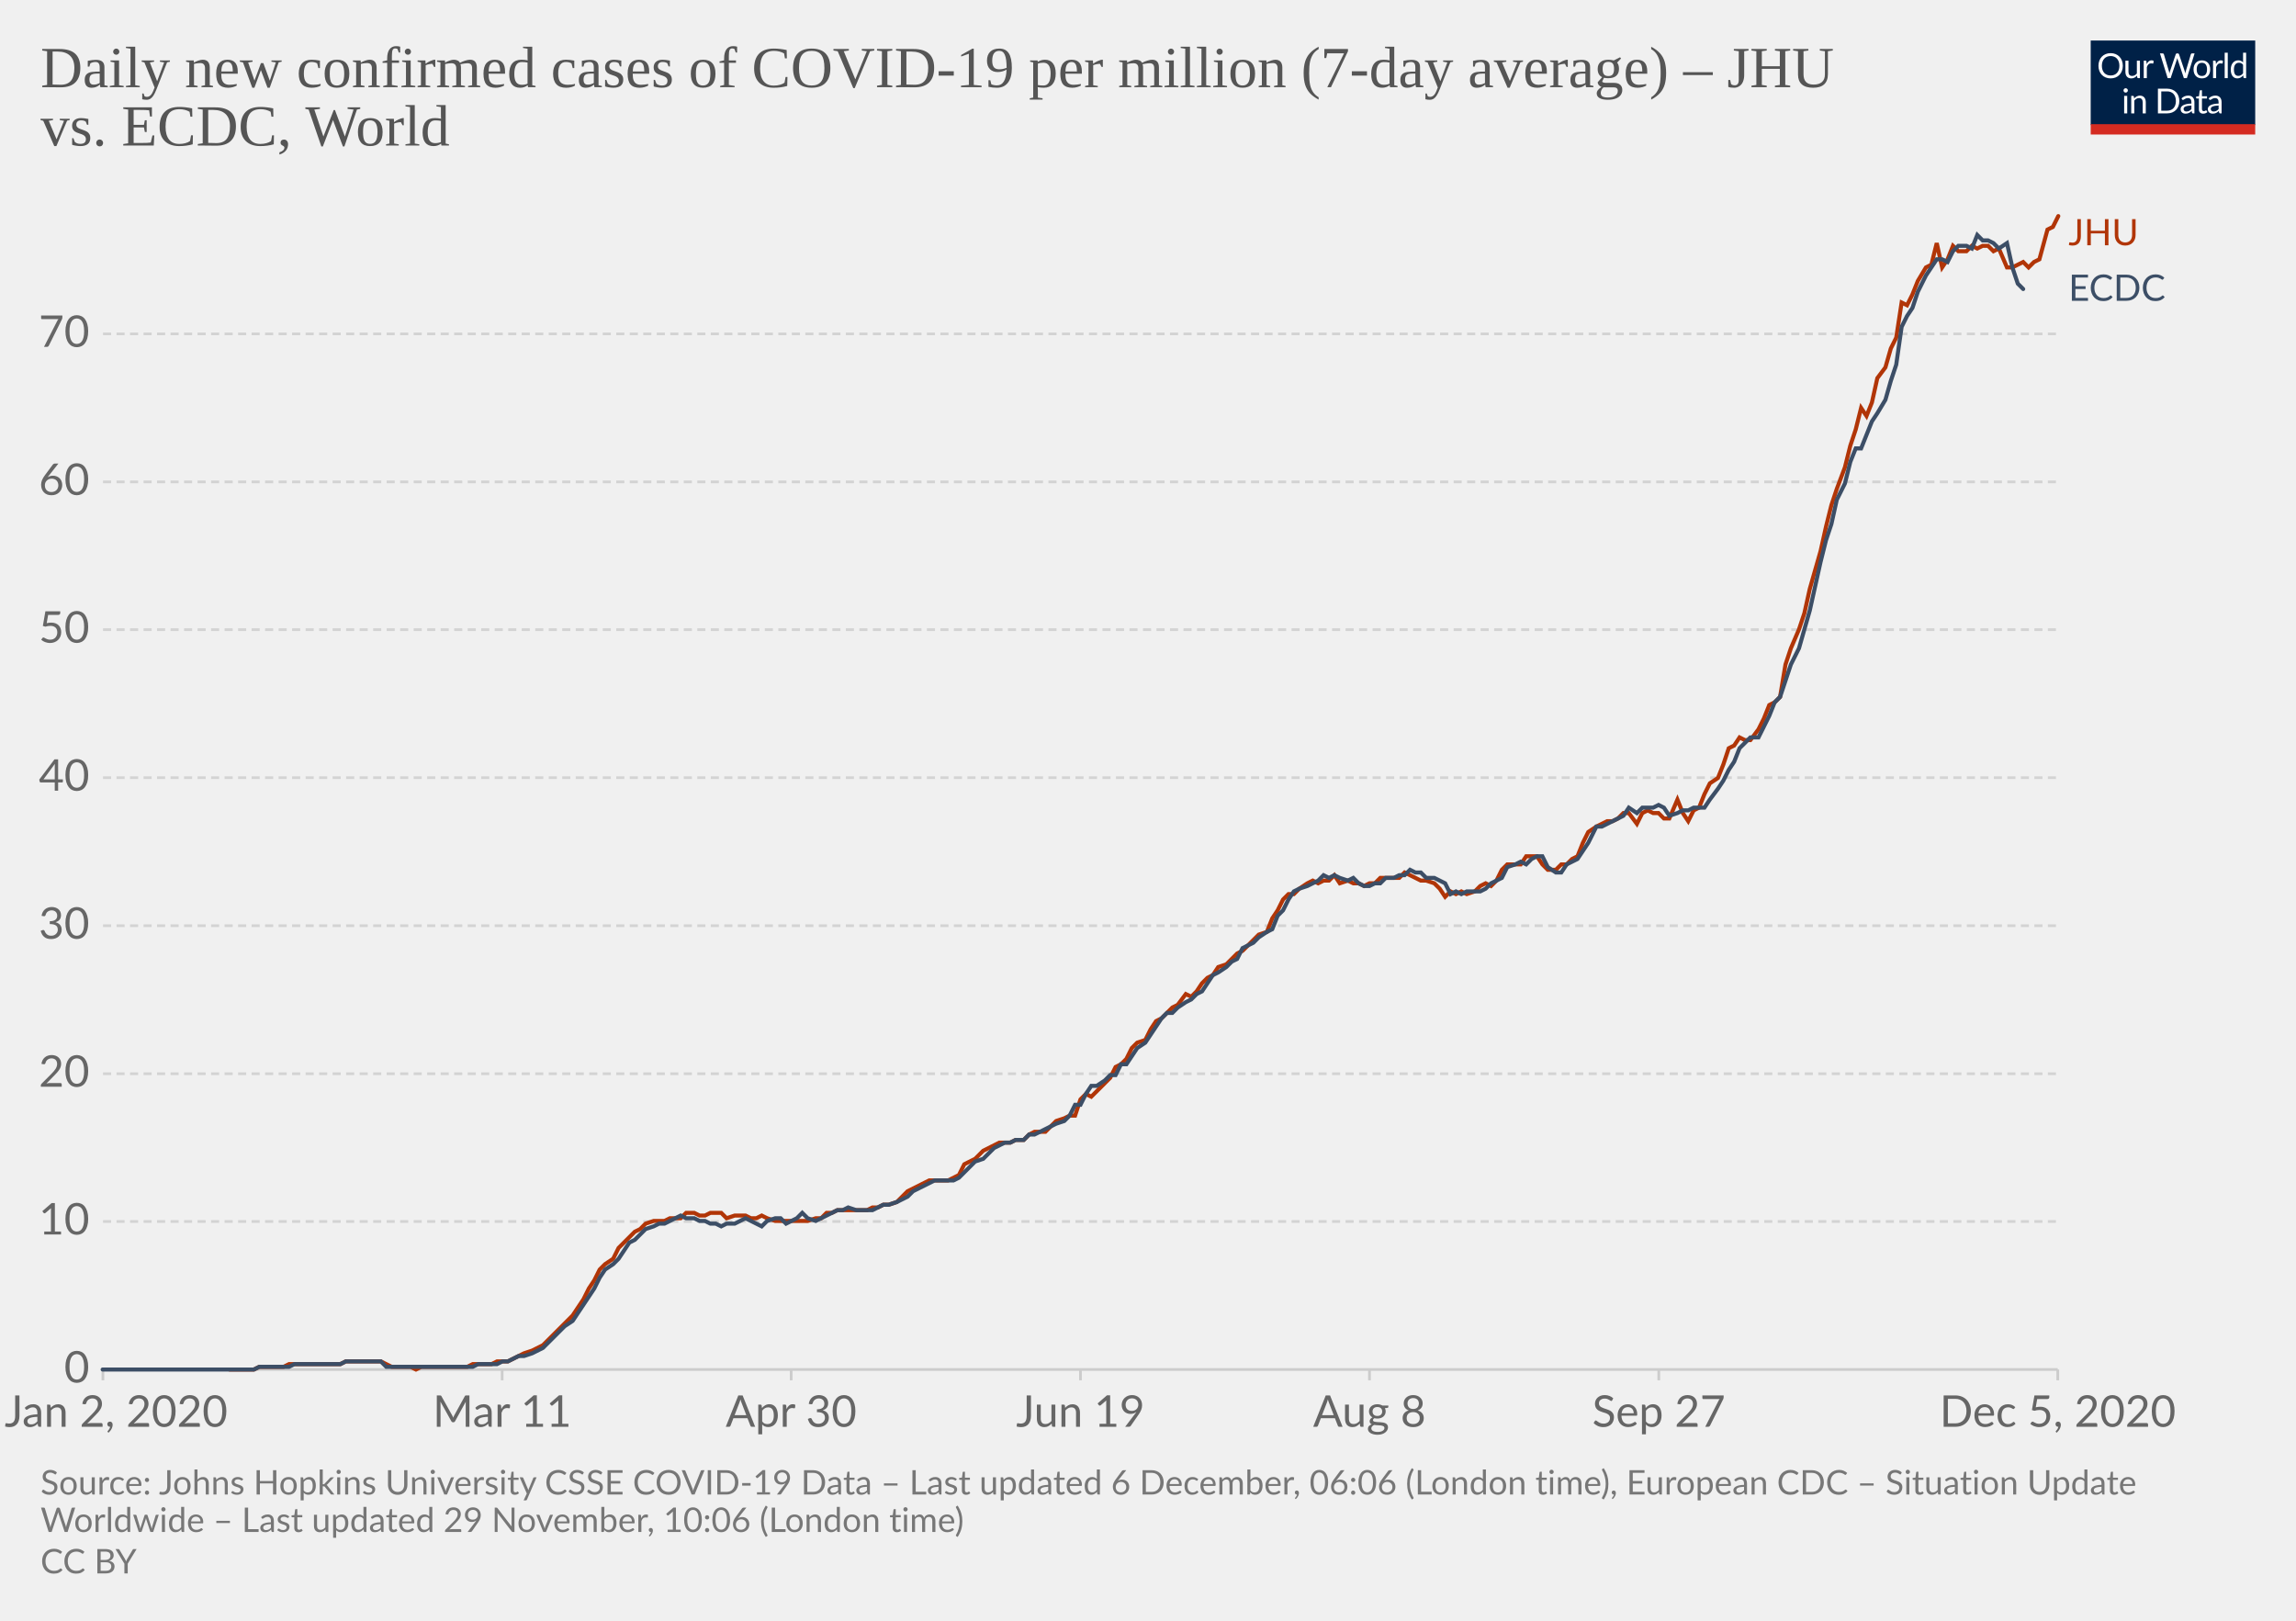
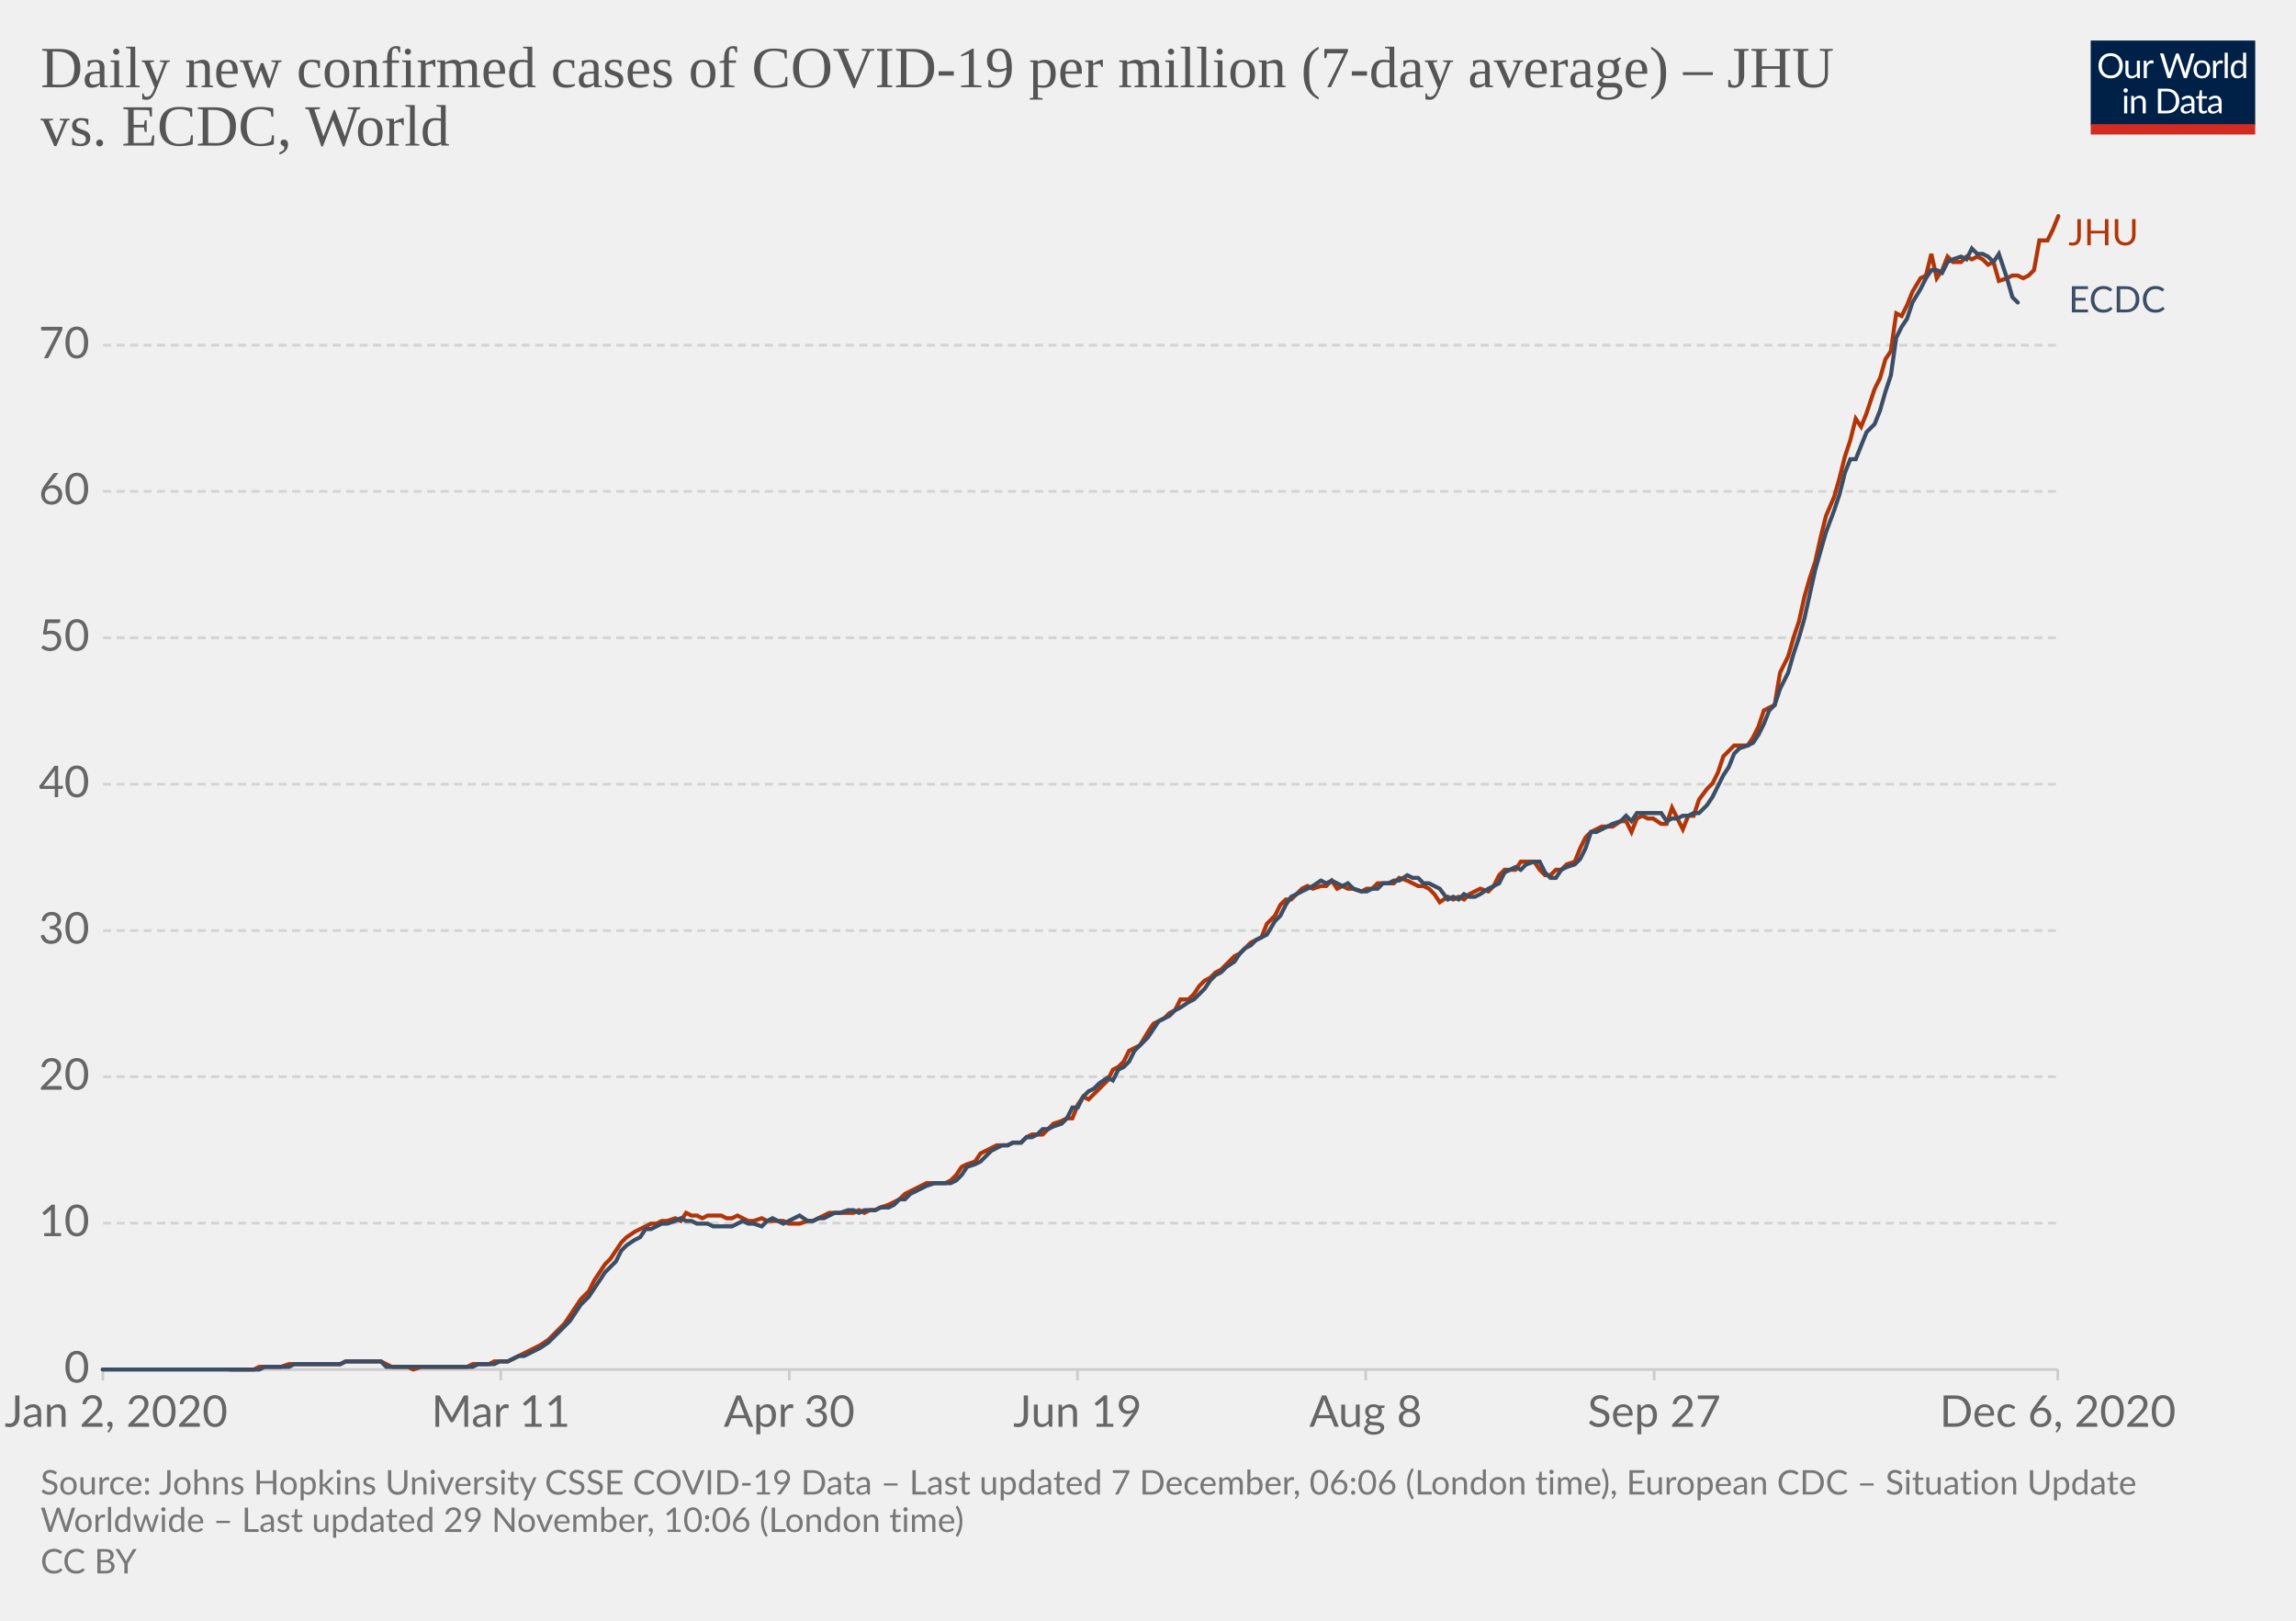
<svg xmlns="http://www.w3.org/2000/svg" version="1.1" style="background-color:#fff;-webkit-font-smoothing:antialiased" width="850" height="600" viewBox="0 0 850 600" font-family="Lato,'Helvetica Neue',Helvetica,Arial,sans-serif" font-size="18" text-rendering="optimizeLegibility">
  <g class="HeaderView">
    <g transform="matrix(.29 0 0 .29 774 15)">
      <svg width="210" height="120" viewBox="0 0 210 120" fill="none">
        <g clip-path="url(#clip0)">
          <path d="M0 0h210v107.89H0V0z" fill="#002147" />
          <path d="M40.98 32.25c0 2.36-.38 4.53-1.12 6.51a14.26 14.26 0 01-8.1 8.4c-1.9.78-4.02 1.17-6.34 1.17a16.6 16.6 0 01-6.33-1.17 14.31 14.31 0 01-8.08-8.4 18.29 18.29 0 01-1.12-6.51c0-2.36.38-4.53 1.12-6.5a14.32 14.32 0 018.07-8.44c1.92-.8 4.03-1.19 6.34-1.19 2.32 0 4.43.4 6.34 1.19 1.92.8 3.56 1.9 4.93 3.34a14.87 14.87 0 013.17 5.1 18.1 18.1 0 011.12 6.5zm-4.38 0c0-1.94-.26-3.68-.8-5.22a10.91 10.91 0 00-2.24-3.89 9.68 9.68 0 00-3.52-2.46 11.95 11.95 0 00-4.62-.86c-1.68 0-3.21.28-4.6.86a9.88 9.88 0 00-3.54 2.46 10.91 10.91 0 00-2.24 3.9c-.53 1.53-.8 3.27-.8 5.2 0 1.94.27 3.68.8 5.22a11.17 11.17 0 002.24 3.9 10.01 10.01 0 003.55 2.44c1.38.56 2.9.83 4.6.83 1.7 0 3.24-.27 4.61-.83a9.8 9.8 0 003.52-2.44 11.17 11.17 0 002.25-3.9c.53-1.54.8-3.28.8-5.21zm26.22-6.54V48H60.5c-.56 0-.9-.27-1.05-.81l-.31-2.4a12.45 12.45 0 01-3.26 2.6c-1.2.64-2.58.96-4.13.96-1.22 0-2.3-.2-3.24-.6a6.52 6.52 0 01-2.33-1.7 7.37 7.37 0 01-1.43-2.67c-.3-1.04-.46-2.2-.46-3.45V25.7h3.91v14.22c0 1.68.38 2.99 1.15 3.91.77.93 1.96 1.39 3.54 1.39 1.16 0 2.24-.27 3.23-.82a10.42 10.42 0 002.8-2.28V25.7h3.91zm8.61 4.47a9.94 9.94 0 012.6-3.56 5.64 5.64 0 013.76-1.3c.47 0 .92.05 1.34.15.44.1.83.27 1.17.49l-.3 2.92c-.09.37-.3.55-.66.55-.2 0-.5-.04-.9-.13a6.21 6.21 0 00-3.24.18c-.54.2-1.03.5-1.47.92-.42.4-.81.9-1.17 1.5-.33.58-.64 1.26-.92 2.02V48H67.7V25.71h2.25c.42 0 .72.08.88.25.16.16.27.44.33.83l.26 3.39zm61.16-13.7L122.75 48h-3.82l-7.99-24.05a21.95 21.95 0 01-.42-1.58 38.36 38.36 0 01-.44 1.58L102.05 48h-3.83L88.4 16.47h3.54c.38 0 .7.1.95.29.26.2.43.43.5.73l6.52 21.9c.1.4.2.83.28 1.28.1.46.2.94.29 1.46l.3-1.46c.12-.47.25-.9.38-1.27l7.41-21.91c.1-.25.26-.48.51-.69.27-.22.58-.33.95-.33h1.23c.38 0 .69.1.92.29.24.2.41.43.53.73l7.4 21.9a28.4 28.4 0 01.68 2.62 29.52 29.52 0 01.52-2.61l6.54-21.91c.07-.27.23-.5.48-.7.27-.21.58-.32.95-.32h3.32zm9.35 8.88c1.63 0 3.1.27 4.4.82a9.43 9.43 0 015.46 5.94c.5 1.4.74 2.98.74 4.73 0 1.76-.25 3.34-.74 4.75a9.43 9.43 0 01-5.46 5.92c-1.3.52-2.77.79-4.4.79-1.64 0-3.12-.27-4.44-.8a9.42 9.42 0 01-3.35-2.3c-.92-1-1.63-2.2-2.13-3.61-.49-1.41-.73-3-.73-4.75s.24-3.33.73-4.73c.5-1.43 1.2-2.64 2.13-3.63a9.4 9.4 0 013.35-2.31c1.32-.55 2.8-.82 4.44-.82zm0 19.89c2.2 0 3.84-.73 4.93-2.2 1.08-1.48 1.63-3.54 1.63-6.18 0-2.66-.55-4.72-1.63-6.2-1.09-1.49-2.73-2.23-4.93-2.23-1.12 0-2.09.2-2.93.57a5.7 5.7 0 00-2.06 1.65 7.5 7.5 0 00-1.24 2.67c-.26 1.04-.4 2.22-.4 3.54 0 2.64.55 4.7 1.64 6.18 1.1 1.47 2.76 2.2 4.99 2.2zm17.97-15.07a9.94 9.94 0 012.6-3.56 5.64 5.64 0 013.76-1.3c.47 0 .91.05 1.34.15.44.1.83.27 1.16.49l-.28 2.92c-.09.37-.31.55-.66.55-.2 0-.5-.04-.9-.13a6.2 6.2 0 00-3.24.18c-.54.2-1.03.5-1.47.92-.43.4-.82.9-1.17 1.5a13.1 13.1 0 00-.92 2.02V48h-3.94V25.71h2.24c.43 0 .72.08.88.25.17.16.28.44.33.83l.27 3.39zm15.04-14.59V48h-3.92V15.6h3.92zm19.55 15.43a6.22 6.22 0 00-2.38-2.05 6.7 6.7 0 00-2.86-.6c-2.07 0-3.66.75-4.77 2.23-1.12 1.48-1.68 3.6-1.68 6.33 0 1.46.13 2.7.38 3.74a7.29 7.29 0 001.1 2.56 4.35 4.35 0 001.78 1.45c.7.3 1.5.46 2.4.46 1.29 0 2.41-.3 3.36-.88a9.6 9.6 0 002.67-2.49V31.02zm3.91-15.43V48h-2.33c-.56 0-.9-.27-1.06-.81l-.35-2.71a12.13 12.13 0 01-3.25 2.77 8.28 8.28 0 01-4.23 1.06 7.31 7.31 0 01-6.14-2.9c-.73-.96-1.3-2.15-1.69-3.57a18.35 18.35 0 01.07-9.48 11.29 11.29 0 011.89-3.7 8.7 8.7 0 017.06-3.34 7.96 7.96 0 016.12 2.62V15.59h3.91zM46.61 70.71V93H42.7V70.71h3.91zm.84-7c0 .39-.08.75-.24 1.09a2.81 2.81 0 01-1.52 1.47 2.67 2.67 0 01-2.16 0 2.9 2.9 0 01-1.45-1.47 2.67 2.67 0 010-2.16c.15-.35.35-.65.6-.9.25-.27.53-.47.85-.62a2.67 2.67 0 012.16 0c.35.15.65.35.9.62.27.25.47.55.62.9.16.34.24.7.24 1.08zm7.97 10.24c.49-.54 1-1.04 1.54-1.48a9.85 9.85 0 013.66-1.84 8.96 8.96 0 015.43.35c.94.4 1.72.97 2.33 1.71a7.36 7.36 0 011.43 2.67c.32 1.04.49 2.19.49 3.45V93h-3.94V78.81c0-1.69-.4-3-1.17-3.92-.76-.93-1.93-1.4-3.5-1.4a6.6 6.6 0 00-3.25.83c-1 .56-1.92 1.31-2.77 2.27V93h-3.94V70.71h2.35c.56 0 .9.28 1.04.82l.3 2.42zm57.7 3.3c0 2.36-.37 4.5-1.11 6.44a14.3 14.3 0 01-3.17 4.98 14.1 14.1 0 01-4.93 3.2c-1.9.76-4.02 1.13-6.33 1.13H85.8V61.47h11.77c2.31 0 4.42.39 6.33 1.15a13.8 13.8 0 018.1 8.18 17.75 17.75 0 011.12 6.45zm-4.37 0c0-1.94-.26-3.67-.8-5.2a10.94 10.94 0 00-2.23-3.87 9.57 9.57 0 00-3.53-2.42 12.23 12.23 0 00-4.61-.83h-7.5v24.62h7.5c1.7 0 3.24-.28 4.61-.84a9.7 9.7 0 003.53-2.4 10.94 10.94 0 002.24-3.87c.53-1.53.8-3.26.8-5.2zm19.8 5.72c-1.8.06-3.34.2-4.62.44-1.26.22-2.3.51-3.1.88-.8.36-1.37.8-1.74 1.3-.35.5-.53 1.05-.53 1.67 0 .58.1 1.1.3 1.52a3 3 0 00.76 1.05c.34.27.73.46 1.17.6.45.11.94.17 1.45.17a7.28 7.28 0 003.5-.81 11.95 11.95 0 002.82-2.2v-4.62zm-12.65-9.11a12.73 12.73 0 013.98-2.66c1.43-.59 3-.88 4.73-.88 1.25 0 2.36.2 3.33.61a6.81 6.81 0 013.94 4.38c.33 1.04.5 2.19.5 3.43V93h-1.74a1.8 1.8 0 01-.88-.18c-.2-.13-.36-.38-.48-.74l-.44-2.12c-.59.55-1.16 1.03-1.72 1.46a9.48 9.48 0 01-3.74 1.7c-.69.15-1.46.23-2.3.23-.87 0-1.69-.12-2.45-.35a5.34 5.34 0 01-3.34-2.93 6.64 6.64 0 01-.49-2.64c0-.88.25-1.72.73-2.53a6.33 6.33 0 012.35-2.17c1.09-.63 2.5-1.15 4.25-1.54 1.75-.41 3.89-.65 6.42-.7v-1.75c0-1.73-.37-3.03-1.12-3.91-.75-.9-1.84-1.34-3.28-1.34-.97 0-1.78.12-2.44.37-.64.23-1.2.5-1.7.81l-1.23.82c-.33.23-.67.35-1 .35-.27 0-.5-.07-.69-.2a2.1 2.1 0 01-.48-.53l-.7-1.25zm27.67 19.5c-1.76 0-3.12-.5-4.07-1.48-.94-.98-1.41-2.4-1.41-4.25V74h-2.68a.9.9 0 01-.6-.2c-.16-.14-.24-.36-.24-.66v-1.56l3.65-.46.9-6.89a.9.9 0 01.29-.52.88.88 0 01.62-.22H142v7.67h6.44V74H142v13.38c0 .94.22 1.63.68 2.09.45.45 1.04.68 1.76.68a3.21 3.21 0 001.85-.53l.55-.35c.16-.12.3-.18.41-.18.2 0 .4.13.55.38l1.15 1.87a7.45 7.45 0 01-2.44 1.5c-.96.35-1.94.52-2.95.52zm19.68-10.4c-1.8.07-3.34.21-4.62.45-1.26.22-2.3.51-3.1.88-.8.36-1.37.8-1.74 1.3-.35.5-.53 1.05-.53 1.67 0 .58.1 1.1.3 1.52.18.42.44.77.76 1.05.34.27.73.46 1.17.6.45.11.94.17 1.45.17a7.3 7.3 0 003.5-.81 12.04 12.04 0 002.82-2.2v-4.62zm-12.65-9.1a12.72 12.72 0 013.99-2.66c1.42-.59 3-.88 4.72-.88 1.25 0 2.36.2 3.33.61a6.81 6.81 0 013.94 4.38c.33 1.04.5 2.19.5 3.43V93h-1.74a1.8 1.8 0 01-.88-.18c-.2-.13-.36-.38-.48-.74l-.44-2.12c-.59.55-1.16 1.03-1.72 1.46a9.48 9.48 0 01-3.74 1.7c-.69.15-1.46.23-2.3.23-.87 0-1.69-.12-2.45-.35a5.33 5.33 0 01-3.34-2.93 6.62 6.62 0 01-.49-2.64c0-.88.25-1.72.73-2.53a6.33 6.33 0 012.35-2.17c1.09-.63 2.5-1.15 4.25-1.54a31.2 31.2 0 016.42-.7v-1.75c0-1.73-.37-3.03-1.12-3.91-.75-.9-1.84-1.34-3.28-1.34-.97 0-1.78.12-2.44.37-.64.23-1.2.5-1.7.81-.46.3-.87.57-1.22.82-.34.23-.68.35-1.02.35-.26 0-.49-.07-.68-.2a1.88 1.88 0 01-.48-.53l-.7-1.25z" fill="#fff" />
          <path fill="#D42B21" d="M0 106.79h210V120H0z" />
        </g>
        <defs>
          <clipPath id="clip0">
            <path fill="#fff" d="M0 0h210v120H0z" />
          </clipPath>
        </defs>
      </svg>
    </g>
    <a href="https://ourworldindata.org/grapher/daily-covid-cases-per-million-jhu-vs-ecdc?tab=chart&amp;stackMode=absolute&amp;region=World" target="_blank" rel="noopener" font-family="&quot;Playfair Display&quot;,Georgia,&quot;Times New Roman&quot;,serif">
      <text font-size="21.6" x="15" y="32.3" fill="#555">
        <tspan x="15" y="32.28">Daily new confirmed cases of COVID-19 per million (7-day average) – JHU</tspan>
        <tspan x="15" y="53.88">vs. ECDC, World</tspan>
      </text>
    </a>
  </g>
  <g class="LineChart">
    <defs>
      <clipPath id="a">
        <path d="M28.14 0h830v896.4h-830z" />
      </clipPath>
    </defs>
    <g class="DualAxisView">
      <g class="HorizontalAxis">
-         <path stroke="#ccc" d="M38.1 507v4M185.9 507v4M292.9 507v4M400 507v4M507 507v4M614.1 507v4M761.8 507v4" />
+         <path stroke="#ccc" d="M38.1 507v4M185.4 507v4M292.2 507v4M398.9 507v4M505.6 507v4M612.4 507v4M761.8 507v4" />
        <text x="43" y="528.2" fill="#666" text-anchor="middle" font-size="16.2">Jan 2, 2020</text>
-         <text x="185.9" y="528.2" fill="#666" text-anchor="middle" font-size="16.2">Mar 11</text>
-         <text x="292.9" y="528.2" fill="#666" text-anchor="middle" font-size="16.2">Apr 30</text>
-         <text x="400" y="528.2" fill="#666" text-anchor="middle" font-size="16.2">Jun 19</text>
-         <text x="507" y="528.2" fill="#666" text-anchor="middle" font-size="16.2">Aug 8</text>
-         <text x="614.1" y="528.2" fill="#666" text-anchor="middle" font-size="16.2">Sep 27</text>
-         <text x="761.8" y="528.2" fill="#666" text-anchor="middle" font-size="16.2">Dec 5, 2020</text>
+         <text x="185.4" y="528.2" fill="#666" text-anchor="middle" font-size="16.2">Mar 11</text>
+         <text x="292.2" y="528.2" fill="#666" text-anchor="middle" font-size="16.2">Apr 30</text>
+         <text x="398.9" y="528.2" fill="#666" text-anchor="middle" font-size="16.2">Jun 19</text>
+         <text x="505.6" y="528.2" fill="#666" text-anchor="middle" font-size="16.2">Aug 8</text>
+         <text x="612.4" y="528.2" fill="#666" text-anchor="middle" font-size="16.2">Sep 27</text>
+         <text x="761.8" y="528.2" fill="#666" text-anchor="middle" font-size="16.2">Dec 6, 2020</text>
      </g>
      <g class="VerticalAxis" fill="#666" dominant-baseline="middle" text-anchor="end" font-size="16.2">
        <text x="33.14" y="507">0</text>
-         <text x="33.14" y="452.2">10</text>
-         <text x="33.14" y="397.5">20</text>
-         <text x="33.14" y="342.7">30</text>
-         <text x="33.14" y="287.9">40</text>
-         <text x="33.14" y="233.1">50</text>
-         <text x="33.14" y="178.4">60</text>
-         <text x="33.14" y="123.6">70</text>
+         <text x="33.14" y="452.8">10</text>
+         <text x="33.14" y="398.6">20</text>
+         <text x="33.14" y="344.5">30</text>
+         <text x="33.14" y="290.3">40</text>
+         <text x="33.14" y="236.1">50</text>
+         <text x="33.14" y="181.9">60</text>
+         <text x="33.14" y="127.8">70</text>
      </g>
      <g class="AxisGridLines horizontalLines">
        <path stroke="#ccc" d="M38.14 507h723.65" />
-         <path stroke="#d3d3d3" stroke-dasharray="3,2" d="M38.14 452.2h723.65M38.14 397.5h723.65M38.14 342.7h723.65M38.14 287.9h723.65M38.14 233.1h723.65M38.14 178.4h723.65M38.14 123.6h723.65" />
+         <path stroke="#d3d3d3" stroke-dasharray="3,2" d="M38.14 452.8h723.65M38.14 398.6h723.65M38.14 344.5h723.65M38.14 290.3h723.65M38.14 236.1h723.65M38.14 181.9h723.65M38.14 127.8h723.65" />
      </g>
    </g>
    <g clip-path="url(#a)">
      <g class="LineLabels" cursor="default">
        <g class="legendMark">
          <text font-size="13.5" x="765.8" y="90.8" fill="#B13507">
            <tspan x="765.79" y="90.8">JHU</tspan>
          </text>
        </g>
        <g class="legendMark">
-           <text font-size="13.5" x="765.8" y="111.3" fill="#3C4E66">
-             <tspan x="765.79" y="111.35">ECDC</tspan>
+           <text font-size="13.5" x="765.8" y="115.6" fill="#3C4E66">
+             <tspan x="765.79" y="115.65">ECDC</tspan>
          </text>
        </g>
      </g>
      <g class="Lines">
        <g class="key-World_0">
-           <path stroke="#B13507" stroke-linecap="round" d="M85 507h9l2-1h9l2-1h19l2-1h13l2 1 2 1h7l2 1 2-1h17l2-1h7l2-1h4l2-1 2-1 2-1 3-1 2-1 2-1 2-2 2-2 2-2 2-2 3-3 2-3 2-3 2-4 2-3 2-4 2-2 3-2 2-4 2-2 2-2 2-2 2-1 2-2 3-1h4l2-1h4l2-2h3l2 1h2l2-1h4l2 2 3-1h4l2 1h2l2-1 2 1 3 1h12l3-1h2l2-2h2l2-1h11l2-1h2l2-1h2l3-1 2-2 2-2 2-1 2-1 2-1 2-1h7l2-1 2-1 2-4 2-1 2-1 3-3 2-1 2-1 2-1h4l2-1h3l2-2 2-1h4l2-2 2-2 3-1 2-1h2l2-6 2-2 2 1 2-2 3-3 2-2 2-4 2-1 2-2 2-4 2-2 3-1 2-4 2-3 2-1 2-2 2-2 2-1 3-4 2 1 2-2 2-3 2-2 2-1 2-3 3-1 2-2 2-2 2-1 2-2 2-2 2-2 3-1 2-5 2-3 2-4 2-2h2l2-2 3-2 2-1 2 1 2-1h2l2-2 2 3 3-1 2 1h2l2 1 2-1h2l2-2h7l2-2 2 1 2 1 2 1h2l3 1 2 2 2 3 2-2 2 1 2-1 2 1 3-1 2-2 2-1 2 1 2-2 2-4 2-2h5l2-3h4l2 3 2 2h3l2-2h2l2-2 2-1 2-5 2-4 3-2 2-1 2-1h2l2-1 2-2h2l3 4 2-4 2-1 2 1h2l2 2h2l3-7 2 5 2 3 2-4 2-1 2-5 2-4 3-2 2-5 2-6 2-1 2-3 2 1h2l3-4 2-4 2-5 2-1 2-2 2-12 2-6 3-7 2-6 2-9 2-7 2-7 2-9 2-8 2-6 3-8 2-8 2-6 2-8 2 3 2-5 2-9 3-4 2-7 2-4 2-13 2 1 2-4 2-5 3-5 2-1 2-8 2 9 2-3 2-5 2 2h3l2-2 2 1 2-1h2l2 2 2-1 3 7h2l2-1 2-1 2 2 2-2 2-1 3-11 2-1 2-4" fill="none" stroke-width="1.5" />
+           <path stroke="#B13507" stroke-linecap="round" d="M85 507h9l2-1h8l3-1h19l2-1h13l2 1 2 1h6l2 1 3-1h17l2-1h6l2-1h5l2-1 2-1 2-1 2-1 2-1 2-1 3-2 2-2 2-2 2-2 2-3 2-3 2-3 3-3 2-4 2-3 2-3 2-2 2-3 2-3 2-2 3-2 2-1 2-1 2-1h2l2-1h2l3-1 2 1 2-3 2 1h2l2 1 2-1h5l2 1h2l2-1 2 1 2 1h2l3-1 2 1h6l2 1h4l3-1h2l2-1 2-1 2-1h9l2-1 2 1 2-1h2l2-1 3-1 2-1 2-1 2-2 2-1 2-1 2-1 2-1h7l2-1 2-2 2-3 2-1 3-1 2-3 2-1 2-1 2-1h4l2-1h3l2-2 2-1h4l2-2 2-2 3-1 2-1h2l2-5 2-3 2 1 2-2 2-2 3-3 2-4 2-1 2-2 2-4 2-1 2-1 3-5 2-3 2-1 2-1 2-2 2-1 2-4h3l2-2 2-3 2-2 2-1 2-2 2-1 2-2 3-3 2-1 2-2 2-2 2-1 2-1 2-5 3-3 2-4 2-2h2l2-2 2-2 2-1 2 1 3-1h2l2-2 2 3 2-1 2 1h2l3 1 2-1h2l2-2h6l2-2 3 1 2 1 2 1h2l2 1 2 2 2 3 3-2 2 1 2-1 2 1 2-2 2-1 2-1 3 1 2-2 2-4 2-2h4l2-3h5l2 3 2 2h2l2-2h2l2-2 3-1 2-5 2-4 2-2 2-1 2-1h4l3-2h2l2 4 2-5 2-1 2 1h2l3 2h2l2-6 2 4 2 4 2-5h2l2-6 3-4 2-2 2-4 2-6 2-2 2-2h5l2-3 2-4 2-6 2-1 2-1 2-12 3-6 2-7 2-6 2-9 2-7 2-6 2-9 2-8 3-7 2-7 2-8 2-6 2-8 2 3 2-5 3-9 2-4 2-7 2-3 2-14 2 1 2-4 2-5 3-5 2-1 2-8 2 9 2-3 2-5 2 2h3l2-2 2 1 2-1 2 1 2 2 2-1 2 7 3-1 2-1h2l2 1 2-1 2-2 2-11h3l2-4 2-5" fill="none" stroke-width="1.5" />
        </g>
        <g class="key-World_1">
-           <path stroke="#3C4E66" stroke-linecap="round" d="M38 507h56l2-1h11l2-1h17l2-1h13l2 2h32l2-1h7l2-1h2l2-1 2-1h2l3-1 2-1 2-1 2-2 2-2 2-2 2-2 3-2 2-3 2-3 2-3 2-3 2-4 2-3 3-2 2-2 2-3 2-3 2-1 2-2 2-2 3-1 2-1h2l2-1 2-1 2-1 2 1h3l2 1h2l2 1h2l2 1 2-1h3l2-1 2-1 2 1 2 1 2 1 2-2 3-1h2l2 2 2-1 2-1 2-2 2 2 3 1 2-1 2-1 2-1 2-1h2l2-1 3 1h6l2-1 2-1h2l3-1 2-1 2-1 2-2 2-1 2-1 2-1 2-1h7l2-1 2-2 2-2 2-2 3-1 2-2 2-2 2-1 2-1h2l2-1h3l2-2h2l2-1 2-1 2-1 2-1 3-1 2-2 2-4h2l2-4 2-3h2l3-2 2-2h2l2-4h2l2-3 2-3 3-2 2-3 2-3 2-3 2-2h2l2-2 3-2 2-1 2-2 2-1 2-3 2-3 2-1 3-2 2-2 2-1 2-4 2-1 2-1 2-2 3-2 2-1 2-5 2-2 2-4 2-3 2-1 3-1 2-1 2-1 2-2 2 1 2-1 2 1 3 1 2-1 2 2 2 1h2l2-1h2l2-2h3l2-1h2l2-2 2 1h2l2 2h3l2 1 2 1 2 4 2-1 2 1 2-1h5l2-1 2-2 2-1 2-1 2-4 3-1 2-1 2 1 2-2 2-1h2l2 4 3 2h2l2-3 2-1 2-1 2-3 2-3 3-6h2l2-1 2-1 2-1 2-1 2-3 3 2 2-2h4l2-1 2 1 2 3 3-1 2-1h2l2-1h4l2-3 3-4 2-3 2-4 2-3 2-5 2-2 2-2h3l2-4 2-4 2-5 2-2 2-6 2-6 3-6 2-7 2-7 2-9 2-9 2-8 2-6 2-9 3-6 2-8 2-5h2l2-5 2-5 2-3 3-5 2-7 2-6 2-14 2-4 2-3 2-6 3-6 2-3 2-3h2l2 1 2-4 2-2h3l2 1 2-5 2 2h2l2 1 2 2 3-2 2 9 2 6 2 2" fill="none" stroke-width="1.5" />
+           <path stroke="#3C4E66" stroke-linecap="round" d="M38 507h58l2-1h9l2-1h17l2-1h13l2 2h32l2-1h6l2-1h3l2-1 2-1h2l2-1 2-1 2-1 3-2 2-2 2-2 2-2 2-2 2-3 2-3 3-3 2-3 2-3 2-3 2-2 2-2 2-4 2-2 3-2 2-1 2-3h2l2-1 2-1h2l3-1 2-1 2 1h2l2 1h4l2 1h7l2-1 2-1 2 1h2l3 1 2-2 2-1 2 1 2 1 2-1 2-1 2-1 3 2h2l2-1h2l2-1 2-1h2l3-1h2l2 1 2-1h4l2-1h3l2-1 2-2h2l2-2 2-1 2-1 2-1 3-1h6l2-1 2-2 2-3 3-1 2-1 2-2 2-2 2-1 2-1h2l2-1h3l2-2h2l2-1 2-2h2l2-1 3-1 2-2 2-4h2l2-4 2-2 2-1 2-2 3-2 2 1 2-4 2-1 2-2 2-4 2-2 3-3 2-3 2-3 2-1 2-1 2-2 2-1 3-2 2-1 2-2 2-2 2-3 2-2 2-1 2-2 3-2 2-3 2-2 2-1 2-2 2-1 2-1 3-5 2-2 2-4 2-3 2-1 2-1 2-1 2-1 3-2 2 1 2-1 2 1 2 1 2-1 2 2 3 1h2l2-1h2l2-2h2l2-1h2l3-2 2 1h2l2 2h2l2 1 2 1 3 4 2-1 2 1 2-2 2 1h2l2-1 3-2 2-1 2-1 2-4 2-1 2-1 2 1 2-2 3-1h2l2 4 2 2h2l2-3 2-1 3-1 2-2 2-4 2-6h2l2-1 2-1 2-1 3-1 2-2 2 2 2-3h9l2 3 2-1h2l2-1h2l2-1h2l3-3 2-3 2-4 2-4 2-3 2-5 2-2 3-1 2-1 2-3 2-4 2-5 2-2 2-6 3-6 2-7 2-6 2-7 2-9 2-9 2-7 2-7 3-8 2-6 2-8 2-5h2l2-5 2-5 3-3 2-5 2-7 2-6 2-14 2-4 2-3 2-6 3-5 2-4 2-3h2l2 1 2-4 2-1 3-1 2 1 2-4 2 2h2l2 1 2 2 2-3 3 9 2 7 2 2" fill="none" stroke-width="1.5" />
        </g>
      </g>
    </g>
  </g>
  <g class="SourcesFooter" fill="#777">
    <g class="clickable" fill="#777">
      <text font-size="12.6" x="15" y="553.3">
-         <tspan x="15" y="553.28">Source: Johns Hopkins University CSSE COVID-19 Data – Last updated 6 December, 06:06 (London time), European CDC – Situation Update</tspan>
+         <tspan x="15" y="553.28">Source: Johns Hopkins University CSSE COVID-19 Data – Last updated 7 December, 06:06 (London time), European CDC – Situation Update</tspan>
        <tspan x="15" y="567.14">Worldwide – Last updated 29 November, 10:06 (London time)</tspan>
      </text>
    </g>
    <text font-size="12.6" x="15" y="582.5">
      <tspan x="15" y="582.48">
        <a class="cclogo" href="http://creativecommons.org/licenses/by/4.0/deed.en_US" target="_blank" fill="#777">CC BY</a>
      </tspan>
    </text>
  </g>
</svg>
